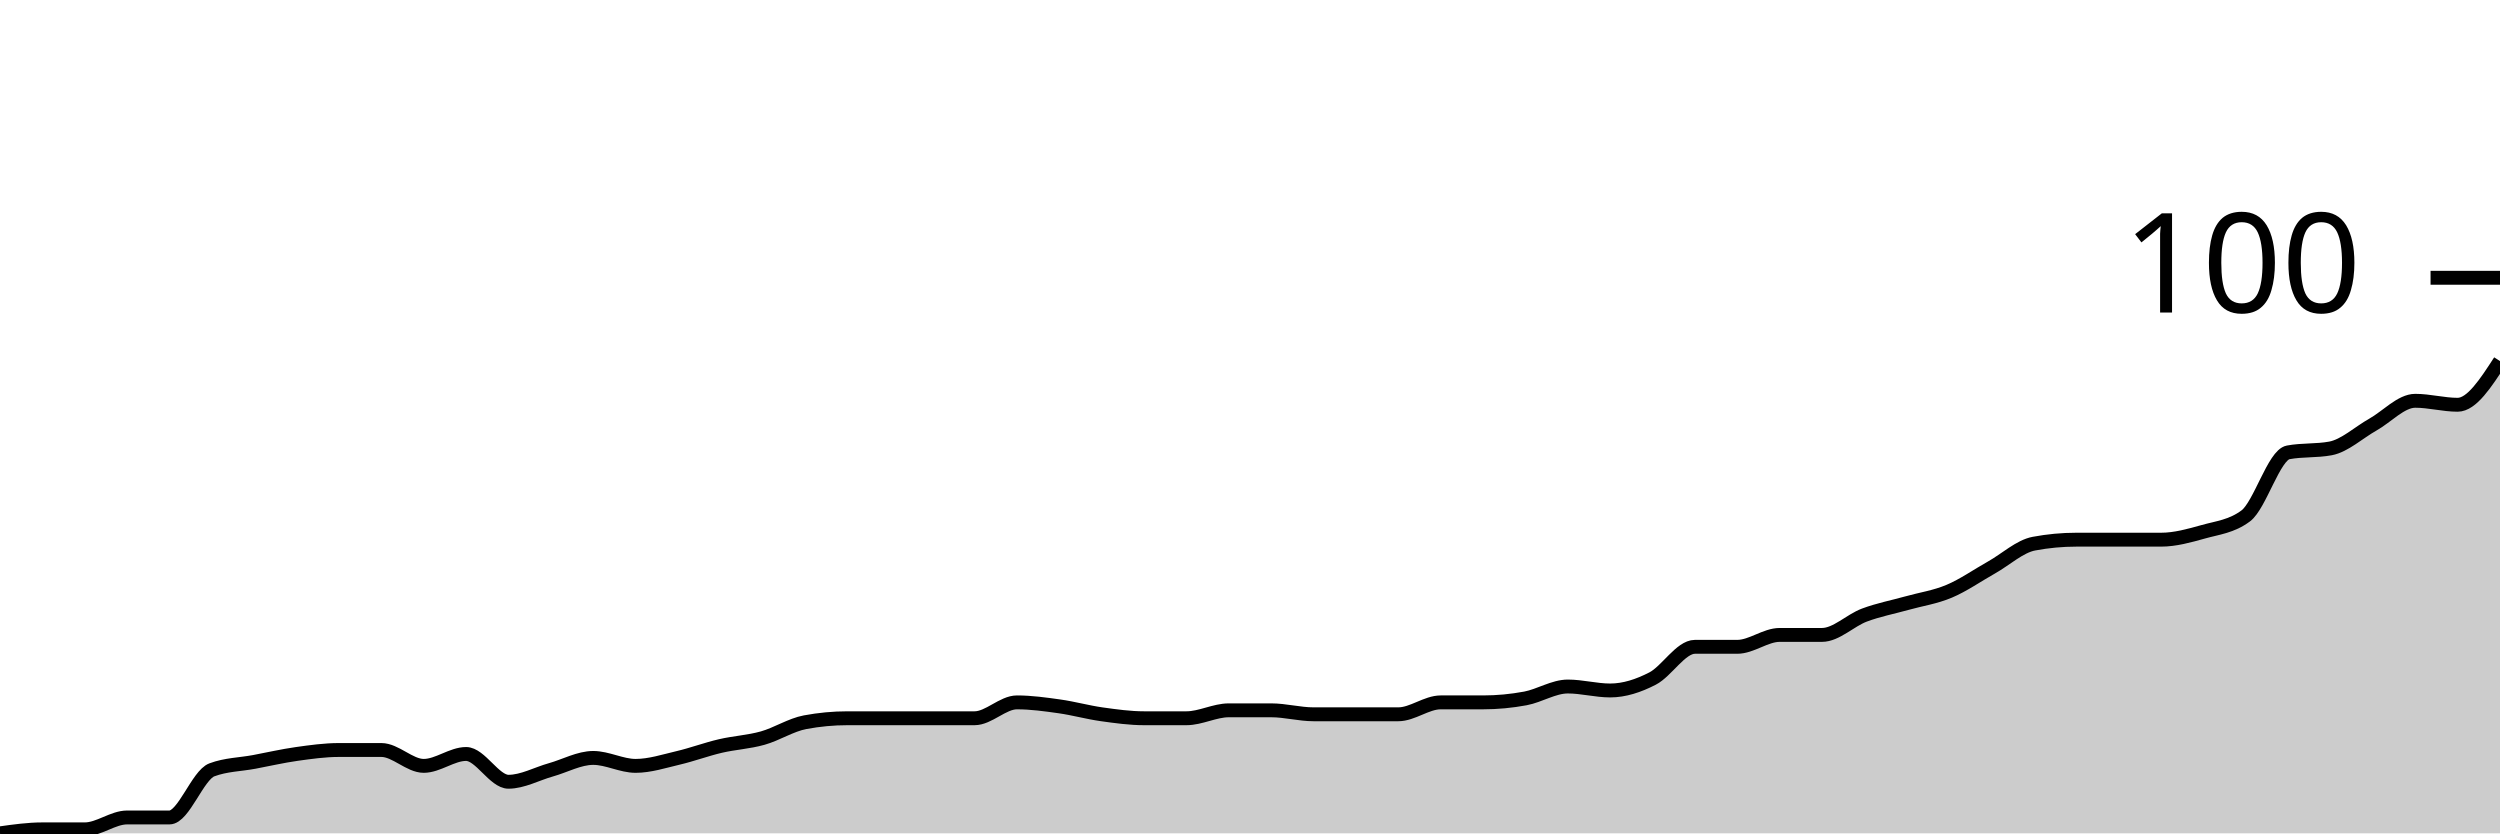
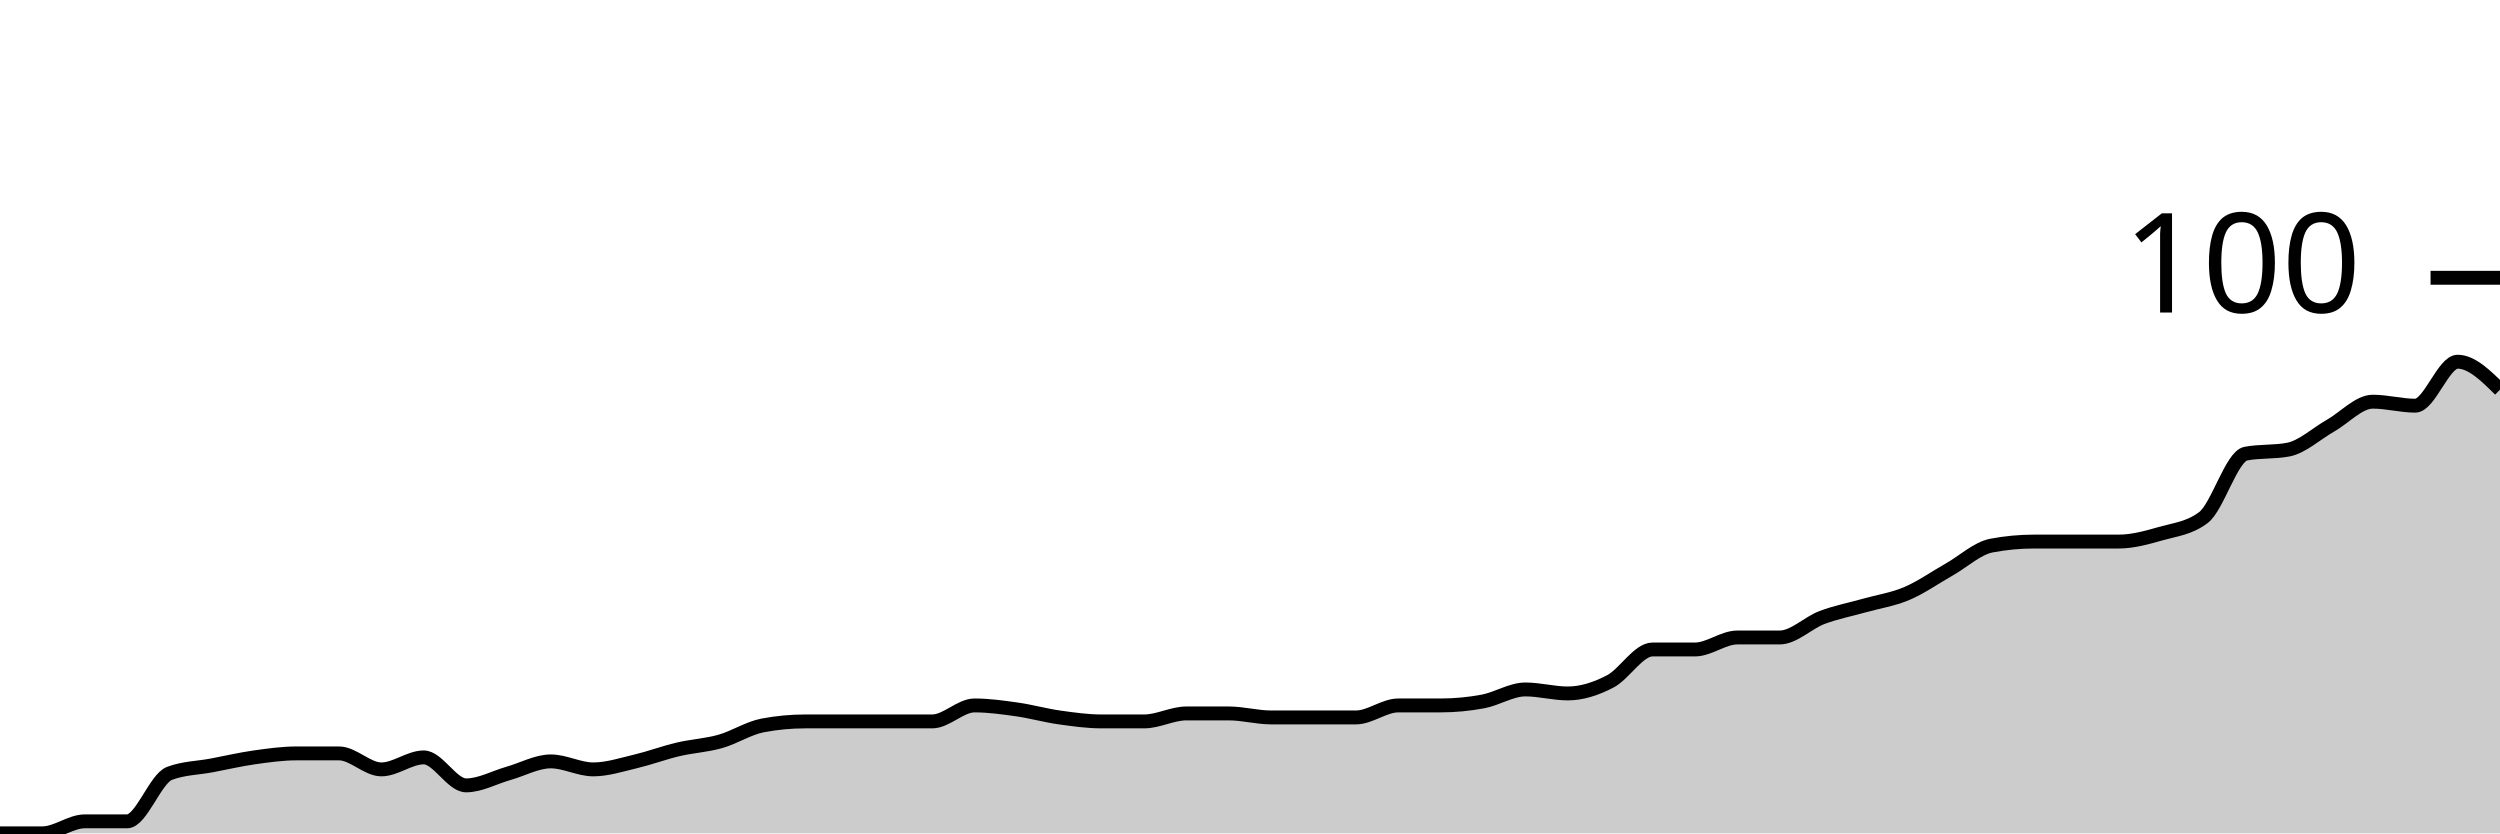
<svg xmlns="http://www.w3.org/2000/svg" viewBox="0 0 180 60">
  <g transform="translate(0,20)">
-     <path class="area" fill="rgba(0, 0, 0, 0.2)" d="M0,40C1.017,39.857,2.034,39.714,3.051,39.714C4.068,39.714,5.085,39.714,6.102,39.714C7.119,39.714,8.136,38.857,9.153,38.857C10.169,38.857,11.186,38.857,12.203,38.857C13.22,38.857,14.237,35.81,15.254,35.429C16.271,35.048,17.288,35.048,18.305,34.857C19.322,34.667,20.339,34.429,21.356,34.286C22.373,34.143,23.39,34,24.407,34C25.424,34,26.441,34,27.458,34C28.475,34,29.492,35.143,30.508,35.143C31.525,35.143,32.542,34.286,33.559,34.286C34.576,34.286,35.593,36.286,36.61,36.286C37.627,36.286,38.644,35.714,39.661,35.429C40.678,35.143,41.695,34.571,42.712,34.571C43.729,34.571,44.746,35.143,45.763,35.143C46.78,35.143,47.797,34.81,48.814,34.571C49.831,34.333,50.847,33.952,51.864,33.714C52.881,33.476,53.898,33.429,54.915,33.143C55.932,32.857,56.949,32.19,57.966,32C58.983,31.81,60,31.714,61.017,31.714C62.034,31.714,63.051,31.714,64.068,31.714C65.085,31.714,66.102,31.714,67.119,31.714C68.136,31.714,69.153,31.714,70.169,31.714C71.186,31.714,72.203,30.571,73.22,30.571C74.237,30.571,75.254,30.714,76.271,30.857C77.288,31,78.305,31.286,79.322,31.429C80.339,31.571,81.356,31.714,82.373,31.714C83.39,31.714,84.407,31.714,85.424,31.714C86.441,31.714,87.458,31.143,88.475,31.143C89.492,31.143,90.508,31.143,91.525,31.143C92.542,31.143,93.559,31.429,94.576,31.429C95.593,31.429,96.61,31.429,97.627,31.429C98.644,31.429,99.661,31.429,100.678,31.429C101.695,31.429,102.712,30.571,103.729,30.571C104.746,30.571,105.763,30.571,106.78,30.571C107.797,30.571,108.814,30.476,109.831,30.286C110.847,30.095,111.864,29.429,112.881,29.429C113.898,29.429,114.915,29.714,115.932,29.714C116.949,29.714,117.966,29.381,118.983,28.857C120,28.333,121.017,26.571,122.034,26.571C123.051,26.571,124.068,26.571,125.085,26.571C126.102,26.571,127.119,25.714,128.136,25.714C129.153,25.714,130.169,25.714,131.186,25.714C132.203,25.714,133.22,24.667,134.237,24.286C135.254,23.905,136.271,23.714,137.288,23.429C138.305,23.143,139.322,23,140.339,22.571C141.356,22.143,142.373,21.429,143.39,20.857C144.407,20.286,145.424,19.333,146.441,19.143C147.458,18.952,148.475,18.857,149.492,18.857C150.508,18.857,151.525,18.857,152.542,18.857C153.559,18.857,154.576,18.857,155.593,18.857C156.61,18.857,157.627,18.571,158.644,18.286C159.661,18,160.678,17.905,161.695,17.143C162.712,16.381,163.729,12.762,164.746,12.571C165.763,12.381,166.78,12.476,167.797,12.286C168.814,12.095,169.831,11.143,170.847,10.571C171.864,10,172.881,8.857,173.898,8.857C174.915,8.857,175.932,9.143,176.949,9.143C177.966,9.143,178.983,7.571,180,6L180,40C178.983,40,177.966,40,176.949,40C175.932,40,174.915,40,173.898,40C172.881,40,171.864,40,170.847,40C169.831,40,168.814,40,167.797,40C166.78,40,165.763,40,164.746,40C163.729,40,162.712,40,161.695,40C160.678,40,159.661,40,158.644,40C157.627,40,156.61,40,155.593,40C154.576,40,153.559,40,152.542,40C151.525,40,150.508,40,149.492,40C148.475,40,147.458,40,146.441,40C145.424,40,144.407,40,143.39,40C142.373,40,141.356,40,140.339,40C139.322,40,138.305,40,137.288,40C136.271,40,135.254,40,134.237,40C133.22,40,132.203,40,131.186,40C130.169,40,129.153,40,128.136,40C127.119,40,126.102,40,125.085,40C124.068,40,123.051,40,122.034,40C121.017,40,120,40,118.983,40C117.966,40,116.949,40,115.932,40C114.915,40,113.898,40,112.881,40C111.864,40,110.847,40,109.831,40C108.814,40,107.797,40,106.78,40C105.763,40,104.746,40,103.729,40C102.712,40,101.695,40,100.678,40C99.661,40,98.644,40,97.627,40C96.61,40,95.593,40,94.576,40C93.559,40,92.542,40,91.525,40C90.508,40,89.492,40,88.475,40C87.458,40,86.441,40,85.424,40C84.407,40,83.39,40,82.373,40C81.356,40,80.339,40,79.322,40C78.305,40,77.288,40,76.271,40C75.254,40,74.237,40,73.22,40C72.203,40,71.186,40,70.169,40C69.153,40,68.136,40,67.119,40C66.102,40,65.085,40,64.068,40C63.051,40,62.034,40,61.017,40C60,40,58.983,40,57.966,40C56.949,40,55.932,40,54.915,40C53.898,40,52.881,40,51.864,40C50.847,40,49.831,40,48.814,40C47.797,40,46.78,40,45.763,40C44.746,40,43.729,40,42.712,40C41.695,40,40.678,40,39.661,40C38.644,40,37.627,40,36.61,40C35.593,40,34.576,40,33.559,40C32.542,40,31.525,40,30.508,40C29.492,40,28.475,40,27.458,40C26.441,40,25.424,40,24.407,40C23.39,40,22.373,40,21.356,40C20.339,40,19.322,40,18.305,40C17.288,40,16.271,40,15.254,40C14.237,40,13.22,40,12.203,40C11.186,40,10.169,40,9.153,40C8.136,40,7.119,40,6.102,40C5.085,40,4.068,40,3.051,40C2.034,40,1.017,40,0,40Z" />
-     <path class="line" stroke="black" fill="none" d="M0,40C1.017,39.857,2.034,39.714,3.051,39.714C4.068,39.714,5.085,39.714,6.102,39.714C7.119,39.714,8.136,38.857,9.153,38.857C10.169,38.857,11.186,38.857,12.203,38.857C13.22,38.857,14.237,35.81,15.254,35.429C16.271,35.048,17.288,35.048,18.305,34.857C19.322,34.667,20.339,34.429,21.356,34.286C22.373,34.143,23.39,34,24.407,34C25.424,34,26.441,34,27.458,34C28.475,34,29.492,35.143,30.508,35.143C31.525,35.143,32.542,34.286,33.559,34.286C34.576,34.286,35.593,36.286,36.61,36.286C37.627,36.286,38.644,35.714,39.661,35.429C40.678,35.143,41.695,34.571,42.712,34.571C43.729,34.571,44.746,35.143,45.763,35.143C46.78,35.143,47.797,34.81,48.814,34.571C49.831,34.333,50.847,33.952,51.864,33.714C52.881,33.476,53.898,33.429,54.915,33.143C55.932,32.857,56.949,32.19,57.966,32C58.983,31.81,60,31.714,61.017,31.714C62.034,31.714,63.051,31.714,64.068,31.714C65.085,31.714,66.102,31.714,67.119,31.714C68.136,31.714,69.153,31.714,70.169,31.714C71.186,31.714,72.203,30.571,73.22,30.571C74.237,30.571,75.254,30.714,76.271,30.857C77.288,31,78.305,31.286,79.322,31.429C80.339,31.571,81.356,31.714,82.373,31.714C83.39,31.714,84.407,31.714,85.424,31.714C86.441,31.714,87.458,31.143,88.475,31.143C89.492,31.143,90.508,31.143,91.525,31.143C92.542,31.143,93.559,31.429,94.576,31.429C95.593,31.429,96.61,31.429,97.627,31.429C98.644,31.429,99.661,31.429,100.678,31.429C101.695,31.429,102.712,30.571,103.729,30.571C104.746,30.571,105.763,30.571,106.78,30.571C107.797,30.571,108.814,30.476,109.831,30.286C110.847,30.095,111.864,29.429,112.881,29.429C113.898,29.429,114.915,29.714,115.932,29.714C116.949,29.714,117.966,29.381,118.983,28.857C120,28.333,121.017,26.571,122.034,26.571C123.051,26.571,124.068,26.571,125.085,26.571C126.102,26.571,127.119,25.714,128.136,25.714C129.153,25.714,130.169,25.714,131.186,25.714C132.203,25.714,133.22,24.667,134.237,24.286C135.254,23.905,136.271,23.714,137.288,23.429C138.305,23.143,139.322,23,140.339,22.571C141.356,22.143,142.373,21.429,143.39,20.857C144.407,20.286,145.424,19.333,146.441,19.143C147.458,18.952,148.475,18.857,149.492,18.857C150.508,18.857,151.525,18.857,152.542,18.857C153.559,18.857,154.576,18.857,155.593,18.857C156.61,18.857,157.627,18.571,158.644,18.286C159.661,18,160.678,17.905,161.695,17.143C162.712,16.381,163.729,12.762,164.746,12.571C165.763,12.381,166.78,12.476,167.797,12.286C168.814,12.095,169.831,11.143,170.847,10.571C171.864,10,172.881,8.857,173.898,8.857C174.915,8.857,175.932,9.143,176.949,9.143C177.966,9.143,178.983,7.571,180,6" />
+     <path class="area" fill="rgba(0, 0, 0, 0.2)" d="M0,40C1.017,40,2.034,40,3.051,40C4.068,40,5.085,39.137,6.102,39.137C7.119,39.137,8.136,39.137,9.153,39.137C10.169,39.137,11.186,36.067,12.203,35.683C13.22,35.3,14.237,35.3,15.254,35.108C16.271,34.916,17.288,34.676,18.305,34.532C19.322,34.388,20.339,34.245,21.356,34.245C22.373,34.245,23.39,34.245,24.407,34.245C25.424,34.245,26.441,35.396,27.458,35.396C28.475,35.396,29.492,34.532,30.508,34.532C31.525,34.532,32.542,36.547,33.559,36.547C34.576,36.547,35.593,35.971,36.61,35.683C37.627,35.396,38.644,34.82,39.661,34.82C40.678,34.82,41.695,35.396,42.712,35.396C43.729,35.396,44.746,35.06,45.763,34.82C46.78,34.58,47.797,34.197,48.814,33.957C49.831,33.717,50.847,33.669,51.864,33.381C52.881,33.094,53.898,32.422,54.915,32.23C55.932,32.038,56.949,31.942,57.966,31.942C58.983,31.942,60,31.942,61.017,31.942C62.034,31.942,63.051,31.942,64.068,31.942C65.085,31.942,66.102,31.942,67.119,31.942C68.136,31.942,69.153,30.791,70.169,30.791C71.186,30.791,72.203,30.935,73.22,31.079C74.237,31.223,75.254,31.511,76.271,31.655C77.288,31.799,78.305,31.942,79.322,31.942C80.339,31.942,81.356,31.942,82.373,31.942C83.39,31.942,84.407,31.367,85.424,31.367C86.441,31.367,87.458,31.367,88.475,31.367C89.492,31.367,90.508,31.655,91.525,31.655C92.542,31.655,93.559,31.655,94.576,31.655C95.593,31.655,96.61,31.655,97.627,31.655C98.644,31.655,99.661,30.791,100.678,30.791C101.695,30.791,102.712,30.791,103.729,30.791C104.746,30.791,105.763,30.695,106.78,30.504C107.797,30.312,108.814,29.64,109.831,29.64C110.847,29.64,111.864,29.928,112.881,29.928C113.898,29.928,114.915,29.592,115.932,29.065C116.949,28.537,117.966,26.763,118.983,26.763C120,26.763,121.017,26.763,122.034,26.763C123.051,26.763,124.068,25.899,125.085,25.899C126.102,25.899,127.119,25.899,128.136,25.899C129.153,25.899,130.169,24.844,131.186,24.46C132.203,24.077,133.22,23.885,134.237,23.597C135.254,23.309,136.271,23.165,137.288,22.734C138.305,22.302,139.322,21.583,140.339,21.007C141.356,20.432,142.373,19.472,143.39,19.281C144.407,19.089,145.424,18.993,146.441,18.993C147.458,18.993,148.475,18.993,149.492,18.993C150.508,18.993,151.525,18.993,152.542,18.993C153.559,18.993,154.576,18.705,155.593,18.417C156.61,18.129,157.627,18.034,158.644,17.266C159.661,16.499,160.678,12.854,161.695,12.662C162.712,12.47,163.729,12.566,164.746,12.374C165.763,12.182,166.78,11.223,167.797,10.647C168.814,10.072,169.831,8.921,170.847,8.921C171.864,8.921,172.881,9.209,173.898,9.209C174.915,9.209,175.932,6.043,176.949,6.043C177.966,6.043,178.983,7.05,180,8.058L180,40C178.983,40,177.966,40,176.949,40C175.932,40,174.915,40,173.898,40C172.881,40,171.864,40,170.847,40C169.831,40,168.814,40,167.797,40C166.78,40,165.763,40,164.746,40C163.729,40,162.712,40,161.695,40C160.678,40,159.661,40,158.644,40C157.627,40,156.61,40,155.593,40C154.576,40,153.559,40,152.542,40C151.525,40,150.508,40,149.492,40C148.475,40,147.458,40,146.441,40C145.424,40,144.407,40,143.39,40C142.373,40,141.356,40,140.339,40C139.322,40,138.305,40,137.288,40C136.271,40,135.254,40,134.237,40C133.22,40,132.203,40,131.186,40C130.169,40,129.153,40,128.136,40C127.119,40,126.102,40,125.085,40C124.068,40,123.051,40,122.034,40C121.017,40,120,40,118.983,40C117.966,40,116.949,40,115.932,40C114.915,40,113.898,40,112.881,40C111.864,40,110.847,40,109.831,40C108.814,40,107.797,40,106.78,40C105.763,40,104.746,40,103.729,40C102.712,40,101.695,40,100.678,40C99.661,40,98.644,40,97.627,40C96.61,40,95.593,40,94.576,40C93.559,40,92.542,40,91.525,40C90.508,40,89.492,40,88.475,40C87.458,40,86.441,40,85.424,40C84.407,40,83.39,40,82.373,40C81.356,40,80.339,40,79.322,40C78.305,40,77.288,40,76.271,40C75.254,40,74.237,40,73.22,40C72.203,40,71.186,40,70.169,40C69.153,40,68.136,40,67.119,40C66.102,40,65.085,40,64.068,40C63.051,40,62.034,40,61.017,40C60,40,58.983,40,57.966,40C56.949,40,55.932,40,54.915,40C53.898,40,52.881,40,51.864,40C50.847,40,49.831,40,48.814,40C47.797,40,46.78,40,45.763,40C44.746,40,43.729,40,42.712,40C41.695,40,40.678,40,39.661,40C38.644,40,37.627,40,36.61,40C35.593,40,34.576,40,33.559,40C32.542,40,31.525,40,30.508,40C29.492,40,28.475,40,27.458,40C26.441,40,25.424,40,24.407,40C23.39,40,22.373,40,21.356,40C20.339,40,19.322,40,18.305,40C17.288,40,16.271,40,15.254,40C14.237,40,13.22,40,12.203,40C11.186,40,10.169,40,9.153,40C8.136,40,7.119,40,6.102,40C5.085,40,4.068,40,3.051,40C2.034,40,1.017,40,0,40Z" />
+     <path class="line" stroke="black" fill="none" d="M0,40C1.017,40,2.034,40,3.051,40C4.068,40,5.085,39.137,6.102,39.137C7.119,39.137,8.136,39.137,9.153,39.137C10.169,39.137,11.186,36.067,12.203,35.683C13.22,35.3,14.237,35.3,15.254,35.108C16.271,34.916,17.288,34.676,18.305,34.532C19.322,34.388,20.339,34.245,21.356,34.245C22.373,34.245,23.39,34.245,24.407,34.245C25.424,34.245,26.441,35.396,27.458,35.396C28.475,35.396,29.492,34.532,30.508,34.532C31.525,34.532,32.542,36.547,33.559,36.547C34.576,36.547,35.593,35.971,36.61,35.683C37.627,35.396,38.644,34.82,39.661,34.82C40.678,34.82,41.695,35.396,42.712,35.396C43.729,35.396,44.746,35.06,45.763,34.82C46.78,34.58,47.797,34.197,48.814,33.957C49.831,33.717,50.847,33.669,51.864,33.381C52.881,33.094,53.898,32.422,54.915,32.23C55.932,32.038,56.949,31.942,57.966,31.942C58.983,31.942,60,31.942,61.017,31.942C62.034,31.942,63.051,31.942,64.068,31.942C65.085,31.942,66.102,31.942,67.119,31.942C68.136,31.942,69.153,30.791,70.169,30.791C71.186,30.791,72.203,30.935,73.22,31.079C74.237,31.223,75.254,31.511,76.271,31.655C77.288,31.799,78.305,31.942,79.322,31.942C80.339,31.942,81.356,31.942,82.373,31.942C83.39,31.942,84.407,31.367,85.424,31.367C86.441,31.367,87.458,31.367,88.475,31.367C89.492,31.367,90.508,31.655,91.525,31.655C92.542,31.655,93.559,31.655,94.576,31.655C95.593,31.655,96.61,31.655,97.627,31.655C98.644,31.655,99.661,30.791,100.678,30.791C101.695,30.791,102.712,30.791,103.729,30.791C104.746,30.791,105.763,30.695,106.78,30.504C107.797,30.312,108.814,29.64,109.831,29.64C110.847,29.64,111.864,29.928,112.881,29.928C113.898,29.928,114.915,29.592,115.932,29.065C116.949,28.537,117.966,26.763,118.983,26.763C120,26.763,121.017,26.763,122.034,26.763C123.051,26.763,124.068,25.899,125.085,25.899C126.102,25.899,127.119,25.899,128.136,25.899C129.153,25.899,130.169,24.844,131.186,24.46C132.203,24.077,133.22,23.885,134.237,23.597C135.254,23.309,136.271,23.165,137.288,22.734C138.305,22.302,139.322,21.583,140.339,21.007C141.356,20.432,142.373,19.472,143.39,19.281C144.407,19.089,145.424,18.993,146.441,18.993C147.458,18.993,148.475,18.993,149.492,18.993C150.508,18.993,151.525,18.993,152.542,18.993C153.559,18.993,154.576,18.705,155.593,18.417C156.61,18.129,157.627,18.034,158.644,17.266C159.661,16.499,160.678,12.854,161.695,12.662C162.712,12.47,163.729,12.566,164.746,12.374C165.763,12.182,166.78,11.223,167.797,10.647C168.814,10.072,169.831,8.921,170.847,8.921C171.864,8.921,172.881,9.209,173.898,9.209C174.915,9.209,175.932,6.043,176.949,6.043C177.966,6.043,178.983,7.05,180,8.058" />
    <path class="axis-ceiling" stroke-width="1" stroke="black" fill="none" d="M175,0L180,0" />
    <text class="axis-ceiling-label" font-family="sans-serif" text-anchor="end" font-size="10px" x="170" y="2.5">100</text>
  </g>
</svg>
